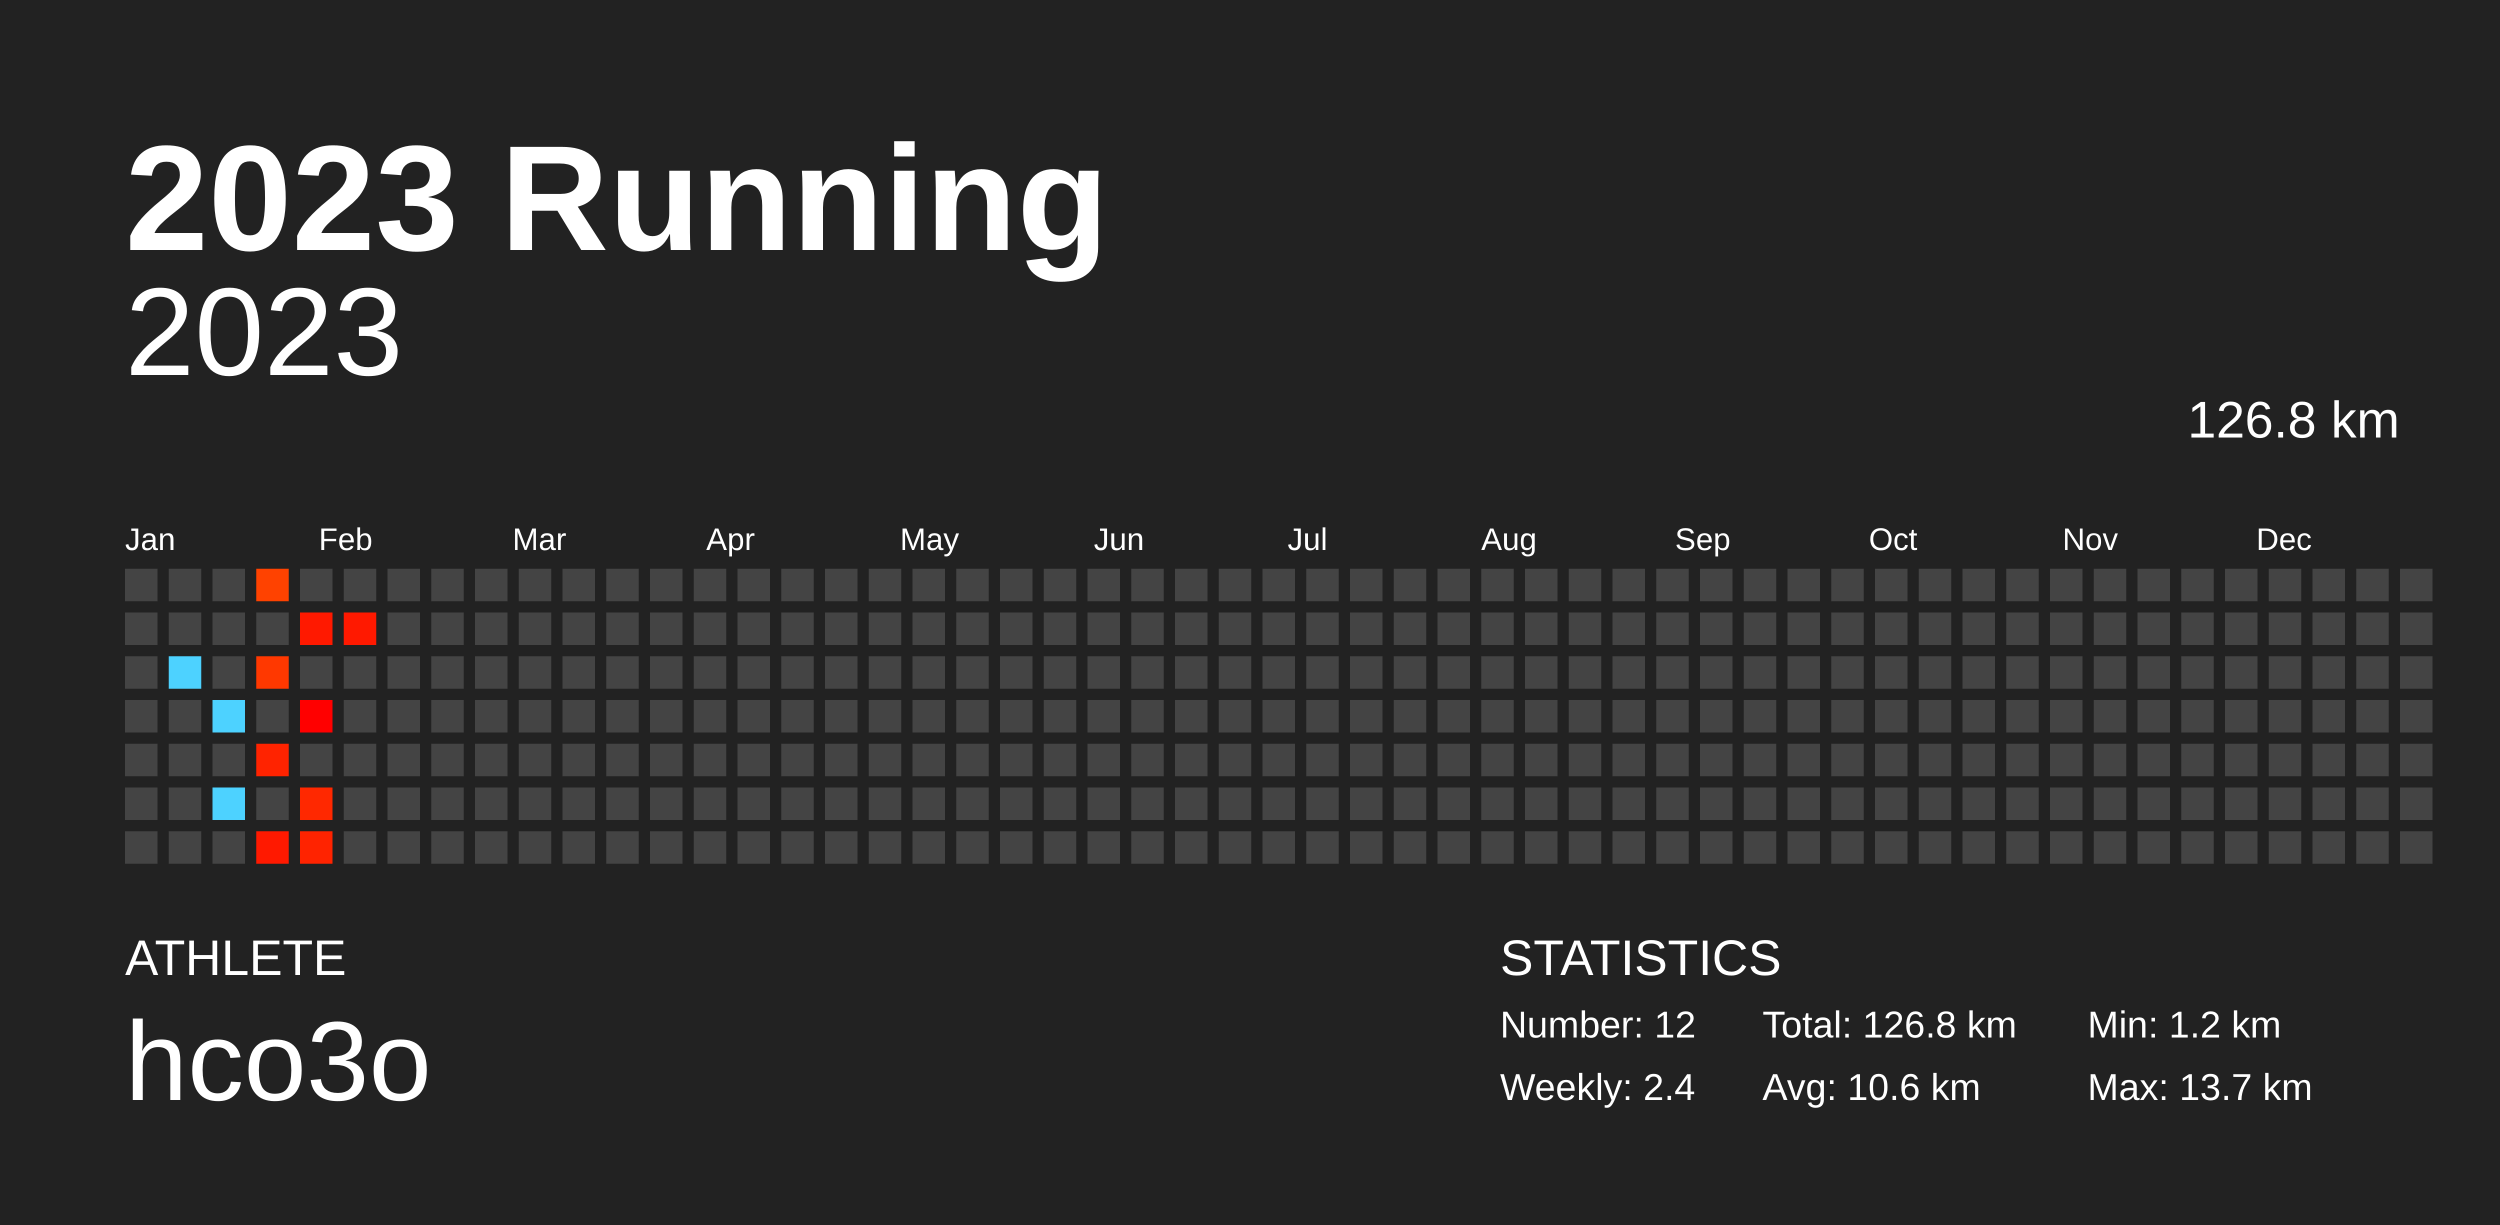
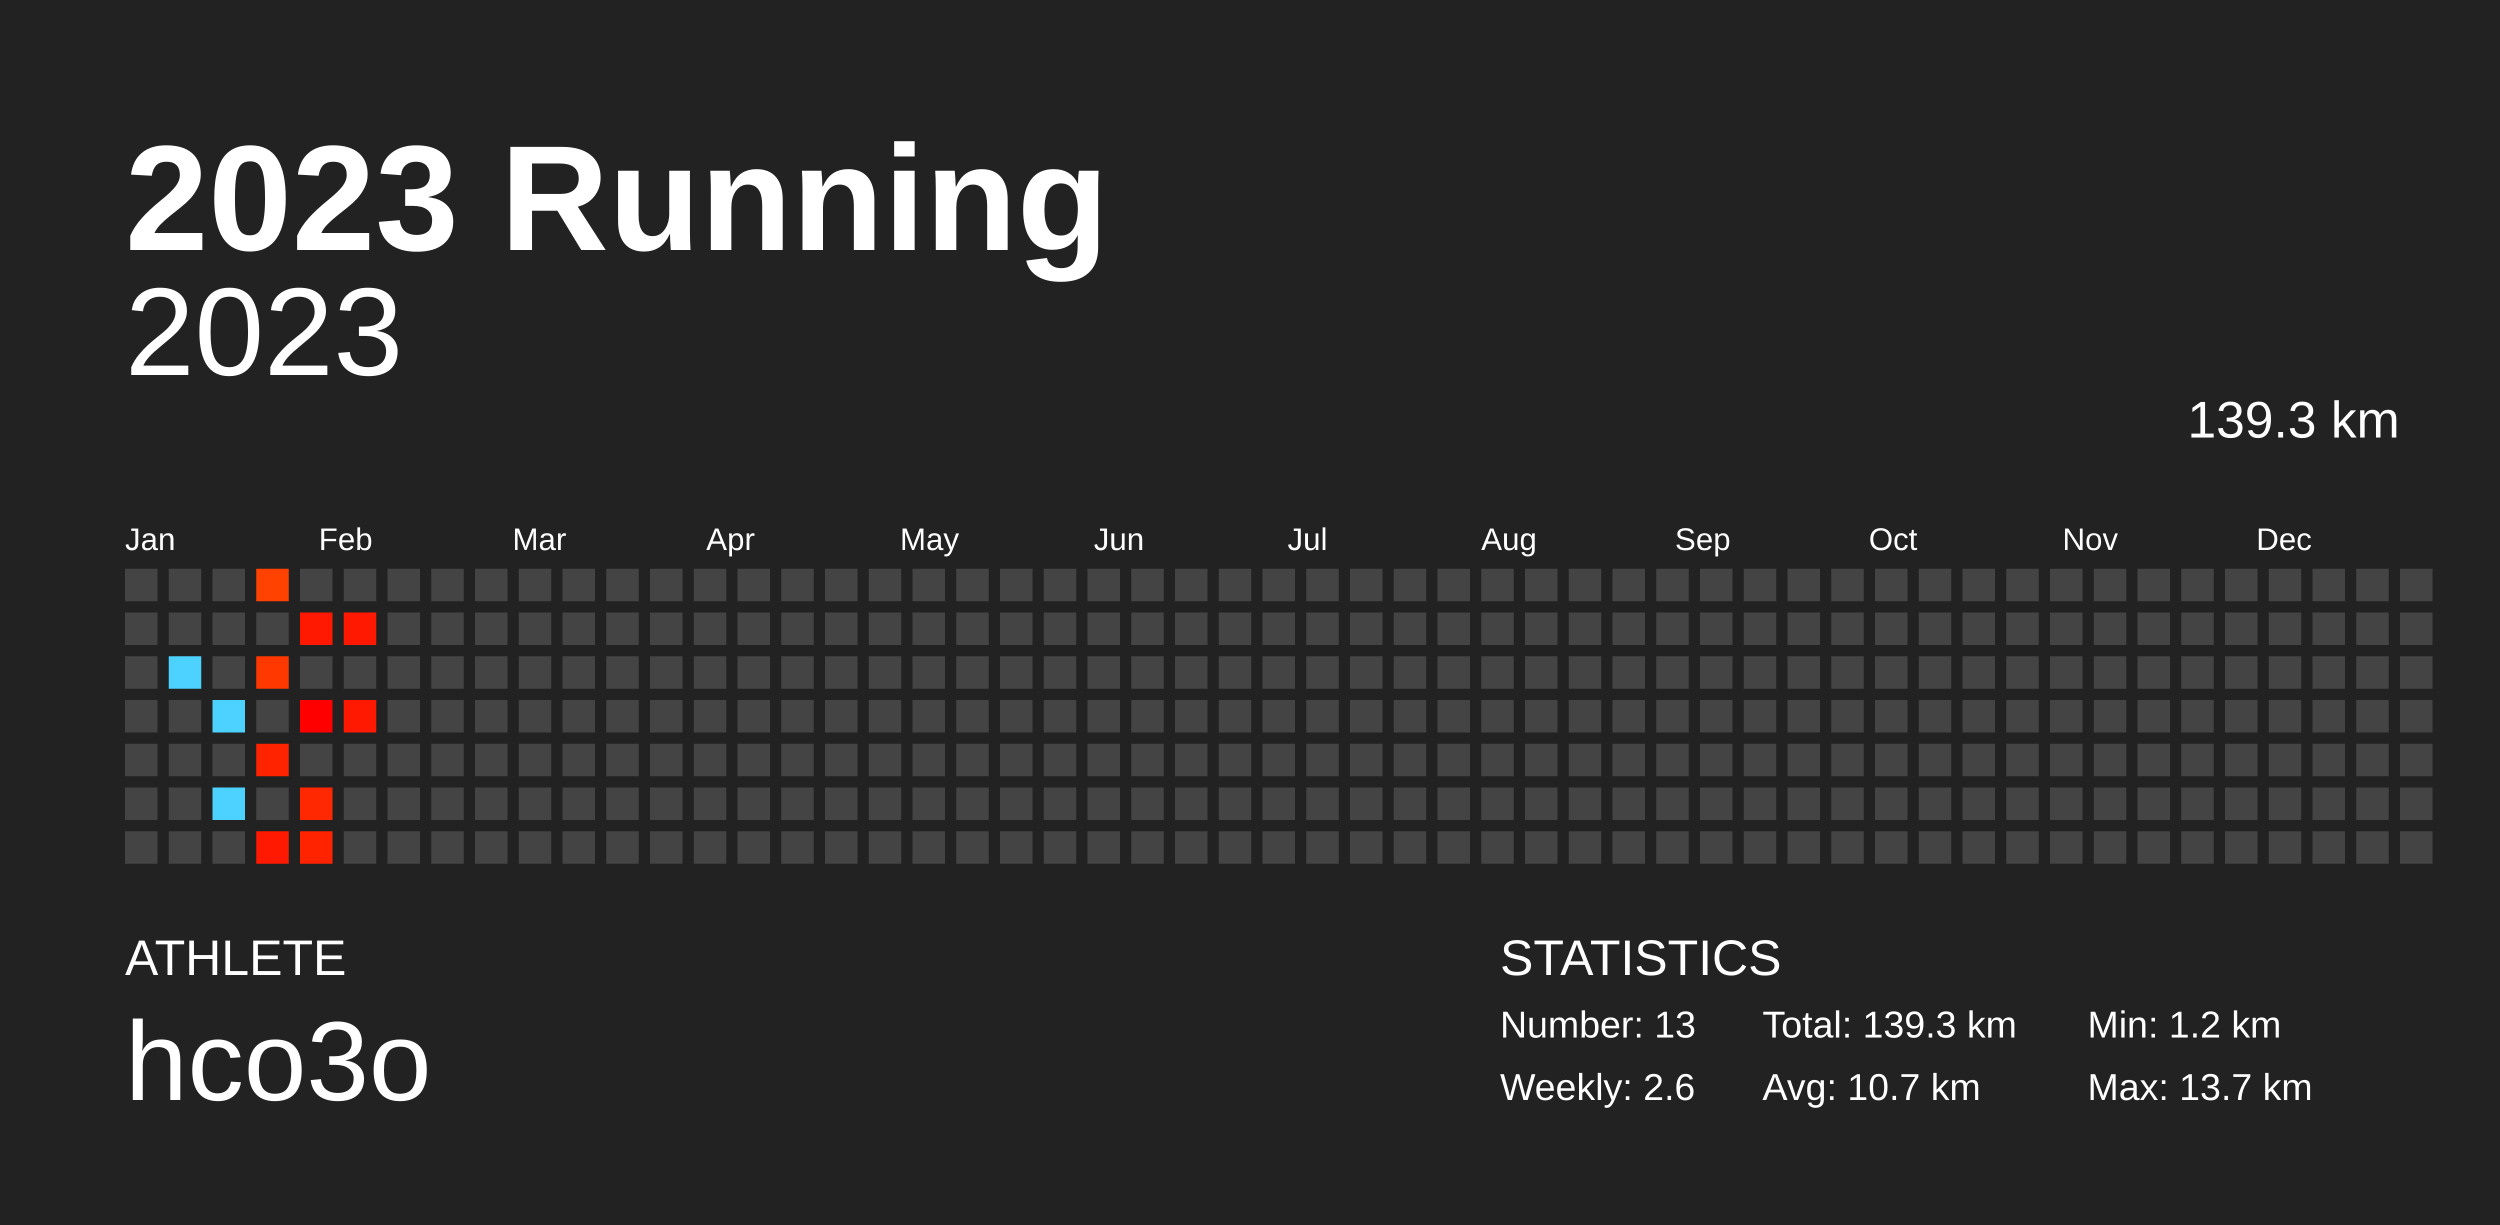
<svg xmlns="http://www.w3.org/2000/svg" baseProfile="full" height="98mm" version="1.1" viewBox="0,0,200,98" width="200mm">
  <defs />
  <rect fill="#222222" height="98" width="200" x="0" y="0" />
  <text fill="#FFFFFF" style="font-size:12px; font-family:Arial; font-weight:bold;" x="10" y="20">2023 Running</text>
  <text fill="#FFFFFF" style="font-size:4px; font-family:Arial" x="10" y="78">ATHLETE</text>
  <text fill="#FFFFFF" style="font-size:9px; font-family:Arial" x="10" y="88">hco3o</text>
  <text fill="#FFFFFF" style="font-size:4px; font-family:Arial" x="120" y="78">STATISTICS</text>
-   <text fill="#FFFFFF" style="font-size:3px; font-family:Arial" x="120" y="83">Number: 12</text>
-   <text fill="#FFFFFF" style="font-size:3px; font-family:Arial" x="120" y="88">Weekly: 2.4</text>
-   <text fill="#FFFFFF" style="font-size:3px; font-family:Arial" x="141" y="83">Total: 126.8 km</text>
-   <text fill="#FFFFFF" style="font-size:3px; font-family:Arial" x="141" y="88">Avg: 10.6 km</text>
+   <text fill="#FFFFFF" style="font-size:3px; font-family:Arial" x="120" y="83">Number: 13</text>
+   <text fill="#FFFFFF" style="font-size:3px; font-family:Arial" x="120" y="88">Weekly: 2.6</text>
+   <text fill="#FFFFFF" style="font-size:3px; font-family:Arial" x="141" y="83">Total: 139.3 km</text>
+   <text fill="#FFFFFF" style="font-size:3px; font-family:Arial" x="141" y="88">Avg: 10.7 km</text>
  <text fill="#FFFFFF" style="font-size:3px; font-family:Arial" x="167" y="83">Min: 1.2 km</text>
  <text fill="#FFFFFF" style="font-size:3px; font-family:Arial" x="167" y="88">Max: 13.7 km</text>
  <text alignment-baseline="hanging" fill="#FFFFFF" style="font-size:10.0px; font-family:Arial;" x="10" y="30">2023</text>
-   <text alignment-baseline="hanging" fill="#FFFFFF" style="font-size:4.125px; font-family:Arial;" x="175" y="35">126.8 km</text>
+   <text alignment-baseline="hanging" fill="#FFFFFF" style="font-size:4.125px; font-family:Arial;" x="175" y="35">139.3 km</text>
  <text fill="#FFFFFF" style="font-size:2.5px; font-family:Arial" x="10.0" y="44">Jan</text>
  <text fill="#FFFFFF" style="font-size:2.5px; font-family:Arial" x="25.5" y="44">Feb</text>
  <text fill="#FFFFFF" style="font-size:2.5px; font-family:Arial" x="41.0" y="44">Mar</text>
  <text fill="#FFFFFF" style="font-size:2.5px; font-family:Arial" x="56.5" y="44">Apr</text>
  <text fill="#FFFFFF" style="font-size:2.5px; font-family:Arial" x="72.0" y="44">May</text>
  <text fill="#FFFFFF" style="font-size:2.5px; font-family:Arial" x="87.5" y="44">Jun</text>
  <text fill="#FFFFFF" style="font-size:2.5px; font-family:Arial" x="103.0" y="44">Jul</text>
  <text fill="#FFFFFF" style="font-size:2.5px; font-family:Arial" x="118.5" y="44">Aug</text>
  <text fill="#FFFFFF" style="font-size:2.5px; font-family:Arial" x="134.0" y="44">Sep</text>
  <text fill="#FFFFFF" style="font-size:2.5px; font-family:Arial" x="149.5" y="44">Oct</text>
  <text fill="#FFFFFF" style="font-size:2.5px; font-family:Arial" x="165.0" y="44">Nov</text>
  <text fill="#FFFFFF" style="font-size:2.5px; font-family:Arial" x="180.5" y="44">Dec</text>
  <rect fill="#444444" height="2.6" width="2.6" x="10.0" y="45.5" />
  <rect fill="#444444" height="2.6" width="2.6" x="10.0" y="49.0" />
  <rect fill="#444444" height="2.6" width="2.6" x="10.0" y="52.5" />
  <rect fill="#444444" height="2.6" width="2.6" x="10.0" y="56.0" />
  <rect fill="#444444" height="2.6" width="2.6" x="10.0" y="59.5" />
  <rect fill="#444444" height="2.6" width="2.6" x="10.0" y="63.0" />
  <rect fill="#444444" height="2.6" width="2.6" x="10.0" y="66.5" />
  <rect fill="#444444" height="2.6" width="2.6" x="13.5" y="45.5" />
  <rect fill="#444444" height="2.6" width="2.6" x="13.5" y="49.0" />
  <rect fill="#4dd2ff" height="2.6" width="2.6" x="13.5" y="52.5" />
  <rect fill="#444444" height="2.6" width="2.6" x="13.5" y="56.0" />
  <rect fill="#444444" height="2.6" width="2.6" x="13.5" y="59.5" />
  <rect fill="#444444" height="2.6" width="2.6" x="13.5" y="63.0" />
  <rect fill="#444444" height="2.6" width="2.6" x="13.5" y="66.5" />
  <rect fill="#444444" height="2.6" width="2.6" x="17.0" y="45.5" />
  <rect fill="#444444" height="2.6" width="2.6" x="17.0" y="49.0" />
  <rect fill="#444444" height="2.6" width="2.6" x="17.0" y="52.5" />
  <rect fill="#4dd2ff" height="2.6" width="2.6" x="17.0" y="56.0" />
  <rect fill="#444444" height="2.6" width="2.6" x="17.0" y="59.5" />
  <rect fill="#4dd2ff" height="2.6" width="2.6" x="17.0" y="63.0" />
  <rect fill="#444444" height="2.6" width="2.6" x="17.0" y="66.5" />
  <rect fill="#ff4200" height="2.6" width="2.6" x="20.5" y="45.5" />
  <rect fill="#444444" height="2.6" width="2.6" x="20.5" y="49.0" />
  <rect fill="#ff3800" height="2.6" width="2.6" x="20.5" y="52.5" />
  <rect fill="#444444" height="2.6" width="2.6" x="20.5" y="56.0" />
  <rect fill="#ff2300" height="2.6" width="2.6" x="20.5" y="59.5" />
  <rect fill="#444444" height="2.6" width="2.6" x="20.5" y="63.0" />
  <rect fill="#ff1900" height="2.6" width="2.6" x="20.5" y="66.5" />
  <rect fill="#444444" height="2.6" width="2.6" x="24.0" y="45.5" />
  <rect fill="#ff1900" height="2.6" width="2.6" x="24.0" y="49.0" />
  <rect fill="#444444" height="2.6" width="2.6" x="24.0" y="52.5" />
  <rect fill="#ff0000" height="2.6" width="2.6" x="24.0" y="56.0" />
  <rect fill="#444444" height="2.6" width="2.6" x="24.0" y="59.5" />
  <rect fill="#ff2800" height="2.6" width="2.6" x="24.0" y="63.0" />
  <rect fill="#ff2300" height="2.6" width="2.6" x="24.0" y="66.5" />
  <rect fill="#444444" height="2.6" width="2.6" x="27.5" y="45.5" />
  <rect fill="#ff1900" height="2.6" width="2.6" x="27.5" y="49.0" />
  <rect fill="#444444" height="2.6" width="2.6" x="27.5" y="52.5" />
-   <rect fill="#444444" height="2.6" width="2.6" x="27.5" y="56.0" />
+   <rect fill="#ff1900" height="2.6" width="2.6" x="27.5" y="56.0" />
  <rect fill="#444444" height="2.6" width="2.6" x="27.5" y="59.5" />
  <rect fill="#444444" height="2.6" width="2.6" x="27.5" y="63.0" />
  <rect fill="#444444" height="2.6" width="2.6" x="27.5" y="66.5" />
  <rect fill="#444444" height="2.6" width="2.6" x="31.0" y="45.5" />
  <rect fill="#444444" height="2.6" width="2.6" x="31.0" y="49.0" />
  <rect fill="#444444" height="2.6" width="2.6" x="31.0" y="52.5" />
  <rect fill="#444444" height="2.6" width="2.6" x="31.0" y="56.0" />
  <rect fill="#444444" height="2.6" width="2.6" x="31.0" y="59.5" />
  <rect fill="#444444" height="2.6" width="2.6" x="31.0" y="63.0" />
  <rect fill="#444444" height="2.6" width="2.6" x="31.0" y="66.5" />
  <rect fill="#444444" height="2.6" width="2.6" x="34.5" y="45.5" />
  <rect fill="#444444" height="2.6" width="2.6" x="34.5" y="49.0" />
  <rect fill="#444444" height="2.6" width="2.6" x="34.5" y="52.5" />
  <rect fill="#444444" height="2.6" width="2.6" x="34.5" y="56.0" />
  <rect fill="#444444" height="2.6" width="2.6" x="34.5" y="59.5" />
  <rect fill="#444444" height="2.6" width="2.6" x="34.5" y="63.0" />
  <rect fill="#444444" height="2.6" width="2.6" x="34.5" y="66.5" />
  <rect fill="#444444" height="2.6" width="2.6" x="38.0" y="45.5" />
  <rect fill="#444444" height="2.6" width="2.6" x="38.0" y="49.0" />
  <rect fill="#444444" height="2.6" width="2.6" x="38.0" y="52.5" />
  <rect fill="#444444" height="2.6" width="2.6" x="38.0" y="56.0" />
  <rect fill="#444444" height="2.6" width="2.6" x="38.0" y="59.5" />
  <rect fill="#444444" height="2.6" width="2.6" x="38.0" y="63.0" />
  <rect fill="#444444" height="2.6" width="2.6" x="38.0" y="66.5" />
  <rect fill="#444444" height="2.6" width="2.6" x="41.5" y="45.5" />
  <rect fill="#444444" height="2.6" width="2.6" x="41.5" y="49.0" />
  <rect fill="#444444" height="2.6" width="2.6" x="41.5" y="52.5" />
  <rect fill="#444444" height="2.6" width="2.6" x="41.5" y="56.0" />
  <rect fill="#444444" height="2.6" width="2.6" x="41.5" y="59.5" />
  <rect fill="#444444" height="2.6" width="2.6" x="41.5" y="63.0" />
  <rect fill="#444444" height="2.6" width="2.6" x="41.5" y="66.5" />
  <rect fill="#444444" height="2.6" width="2.6" x="45.0" y="45.5" />
  <rect fill="#444444" height="2.6" width="2.6" x="45.0" y="49.0" />
  <rect fill="#444444" height="2.6" width="2.6" x="45.0" y="52.5" />
  <rect fill="#444444" height="2.6" width="2.6" x="45.0" y="56.0" />
  <rect fill="#444444" height="2.6" width="2.6" x="45.0" y="59.5" />
  <rect fill="#444444" height="2.6" width="2.6" x="45.0" y="63.0" />
  <rect fill="#444444" height="2.6" width="2.6" x="45.0" y="66.5" />
  <rect fill="#444444" height="2.6" width="2.6" x="48.5" y="45.5" />
  <rect fill="#444444" height="2.6" width="2.6" x="48.5" y="49.0" />
  <rect fill="#444444" height="2.6" width="2.6" x="48.5" y="52.5" />
  <rect fill="#444444" height="2.6" width="2.6" x="48.5" y="56.0" />
  <rect fill="#444444" height="2.6" width="2.6" x="48.5" y="59.5" />
  <rect fill="#444444" height="2.6" width="2.6" x="48.5" y="63.0" />
  <rect fill="#444444" height="2.6" width="2.6" x="48.5" y="66.5" />
  <rect fill="#444444" height="2.6" width="2.6" x="52.0" y="45.5" />
  <rect fill="#444444" height="2.6" width="2.6" x="52.0" y="49.0" />
  <rect fill="#444444" height="2.6" width="2.6" x="52.0" y="52.5" />
  <rect fill="#444444" height="2.6" width="2.6" x="52.0" y="56.0" />
  <rect fill="#444444" height="2.6" width="2.6" x="52.0" y="59.5" />
  <rect fill="#444444" height="2.6" width="2.6" x="52.0" y="63.0" />
  <rect fill="#444444" height="2.6" width="2.6" x="52.0" y="66.5" />
  <rect fill="#444444" height="2.6" width="2.6" x="55.5" y="45.5" />
  <rect fill="#444444" height="2.6" width="2.6" x="55.5" y="49.0" />
  <rect fill="#444444" height="2.6" width="2.6" x="55.5" y="52.5" />
  <rect fill="#444444" height="2.6" width="2.6" x="55.5" y="56.0" />
  <rect fill="#444444" height="2.6" width="2.6" x="55.5" y="59.5" />
  <rect fill="#444444" height="2.6" width="2.6" x="55.5" y="63.0" />
  <rect fill="#444444" height="2.6" width="2.6" x="55.5" y="66.5" />
  <rect fill="#444444" height="2.6" width="2.6" x="59.0" y="45.5" />
  <rect fill="#444444" height="2.6" width="2.6" x="59.0" y="49.0" />
  <rect fill="#444444" height="2.6" width="2.6" x="59.0" y="52.5" />
  <rect fill="#444444" height="2.6" width="2.6" x="59.0" y="56.0" />
  <rect fill="#444444" height="2.6" width="2.6" x="59.0" y="59.5" />
  <rect fill="#444444" height="2.6" width="2.6" x="59.0" y="63.0" />
  <rect fill="#444444" height="2.6" width="2.6" x="59.0" y="66.5" />
  <rect fill="#444444" height="2.6" width="2.6" x="62.5" y="45.5" />
  <rect fill="#444444" height="2.6" width="2.6" x="62.5" y="49.0" />
  <rect fill="#444444" height="2.6" width="2.6" x="62.5" y="52.5" />
  <rect fill="#444444" height="2.6" width="2.6" x="62.5" y="56.0" />
  <rect fill="#444444" height="2.6" width="2.6" x="62.5" y="59.5" />
  <rect fill="#444444" height="2.6" width="2.6" x="62.5" y="63.0" />
  <rect fill="#444444" height="2.6" width="2.6" x="62.5" y="66.5" />
  <rect fill="#444444" height="2.6" width="2.6" x="66.0" y="45.5" />
  <rect fill="#444444" height="2.6" width="2.6" x="66.0" y="49.0" />
  <rect fill="#444444" height="2.6" width="2.6" x="66.0" y="52.5" />
  <rect fill="#444444" height="2.6" width="2.6" x="66.0" y="56.0" />
  <rect fill="#444444" height="2.6" width="2.6" x="66.0" y="59.5" />
  <rect fill="#444444" height="2.6" width="2.6" x="66.0" y="63.0" />
  <rect fill="#444444" height="2.6" width="2.6" x="66.0" y="66.5" />
  <rect fill="#444444" height="2.6" width="2.6" x="69.5" y="45.5" />
  <rect fill="#444444" height="2.6" width="2.6" x="69.5" y="49.0" />
  <rect fill="#444444" height="2.6" width="2.6" x="69.5" y="52.5" />
  <rect fill="#444444" height="2.6" width="2.6" x="69.5" y="56.0" />
  <rect fill="#444444" height="2.6" width="2.6" x="69.5" y="59.5" />
  <rect fill="#444444" height="2.6" width="2.6" x="69.5" y="63.0" />
  <rect fill="#444444" height="2.6" width="2.6" x="69.5" y="66.5" />
  <rect fill="#444444" height="2.6" width="2.6" x="73.0" y="45.5" />
  <rect fill="#444444" height="2.6" width="2.6" x="73.0" y="49.0" />
  <rect fill="#444444" height="2.6" width="2.6" x="73.0" y="52.5" />
  <rect fill="#444444" height="2.6" width="2.6" x="73.0" y="56.0" />
  <rect fill="#444444" height="2.6" width="2.6" x="73.0" y="59.5" />
  <rect fill="#444444" height="2.6" width="2.6" x="73.0" y="63.0" />
  <rect fill="#444444" height="2.6" width="2.6" x="73.0" y="66.5" />
  <rect fill="#444444" height="2.6" width="2.6" x="76.5" y="45.5" />
  <rect fill="#444444" height="2.6" width="2.6" x="76.5" y="49.0" />
  <rect fill="#444444" height="2.6" width="2.6" x="76.5" y="52.5" />
  <rect fill="#444444" height="2.6" width="2.6" x="76.5" y="56.0" />
  <rect fill="#444444" height="2.6" width="2.6" x="76.5" y="59.5" />
  <rect fill="#444444" height="2.6" width="2.6" x="76.5" y="63.0" />
  <rect fill="#444444" height="2.6" width="2.6" x="76.5" y="66.5" />
  <rect fill="#444444" height="2.6" width="2.6" x="80.0" y="45.5" />
  <rect fill="#444444" height="2.6" width="2.6" x="80.0" y="49.0" />
  <rect fill="#444444" height="2.6" width="2.6" x="80.0" y="52.5" />
  <rect fill="#444444" height="2.6" width="2.6" x="80.0" y="56.0" />
  <rect fill="#444444" height="2.6" width="2.6" x="80.0" y="59.5" />
  <rect fill="#444444" height="2.6" width="2.6" x="80.0" y="63.0" />
  <rect fill="#444444" height="2.6" width="2.6" x="80.0" y="66.5" />
  <rect fill="#444444" height="2.6" width="2.6" x="83.5" y="45.5" />
  <rect fill="#444444" height="2.6" width="2.6" x="83.5" y="49.0" />
  <rect fill="#444444" height="2.6" width="2.6" x="83.5" y="52.5" />
  <rect fill="#444444" height="2.6" width="2.6" x="83.5" y="56.0" />
  <rect fill="#444444" height="2.6" width="2.6" x="83.5" y="59.5" />
  <rect fill="#444444" height="2.6" width="2.6" x="83.5" y="63.0" />
  <rect fill="#444444" height="2.6" width="2.6" x="83.5" y="66.5" />
  <rect fill="#444444" height="2.6" width="2.6" x="87.0" y="45.5" />
  <rect fill="#444444" height="2.6" width="2.6" x="87.0" y="49.0" />
  <rect fill="#444444" height="2.6" width="2.6" x="87.0" y="52.5" />
  <rect fill="#444444" height="2.6" width="2.6" x="87.0" y="56.0" />
  <rect fill="#444444" height="2.6" width="2.6" x="87.0" y="59.5" />
  <rect fill="#444444" height="2.6" width="2.6" x="87.0" y="63.0" />
  <rect fill="#444444" height="2.6" width="2.6" x="87.0" y="66.5" />
  <rect fill="#444444" height="2.6" width="2.6" x="90.5" y="45.5" />
  <rect fill="#444444" height="2.6" width="2.6" x="90.5" y="49.0" />
  <rect fill="#444444" height="2.6" width="2.6" x="90.5" y="52.5" />
  <rect fill="#444444" height="2.6" width="2.6" x="90.5" y="56.0" />
  <rect fill="#444444" height="2.6" width="2.6" x="90.5" y="59.5" />
  <rect fill="#444444" height="2.6" width="2.6" x="90.5" y="63.0" />
  <rect fill="#444444" height="2.6" width="2.6" x="90.5" y="66.5" />
  <rect fill="#444444" height="2.6" width="2.6" x="94.0" y="45.5" />
  <rect fill="#444444" height="2.6" width="2.6" x="94.0" y="49.0" />
  <rect fill="#444444" height="2.6" width="2.6" x="94.0" y="52.5" />
  <rect fill="#444444" height="2.6" width="2.6" x="94.0" y="56.0" />
  <rect fill="#444444" height="2.6" width="2.6" x="94.0" y="59.5" />
  <rect fill="#444444" height="2.6" width="2.6" x="94.0" y="63.0" />
  <rect fill="#444444" height="2.6" width="2.6" x="94.0" y="66.5" />
  <rect fill="#444444" height="2.6" width="2.6" x="97.5" y="45.5" />
  <rect fill="#444444" height="2.6" width="2.6" x="97.5" y="49.0" />
  <rect fill="#444444" height="2.6" width="2.6" x="97.5" y="52.5" />
  <rect fill="#444444" height="2.6" width="2.6" x="97.5" y="56.0" />
  <rect fill="#444444" height="2.6" width="2.6" x="97.5" y="59.5" />
  <rect fill="#444444" height="2.6" width="2.6" x="97.5" y="63.0" />
  <rect fill="#444444" height="2.6" width="2.6" x="97.5" y="66.5" />
  <rect fill="#444444" height="2.6" width="2.6" x="101.0" y="45.5" />
  <rect fill="#444444" height="2.6" width="2.6" x="101.0" y="49.0" />
  <rect fill="#444444" height="2.6" width="2.6" x="101.0" y="52.5" />
  <rect fill="#444444" height="2.6" width="2.6" x="101.0" y="56.0" />
  <rect fill="#444444" height="2.6" width="2.6" x="101.0" y="59.5" />
  <rect fill="#444444" height="2.6" width="2.6" x="101.0" y="63.0" />
  <rect fill="#444444" height="2.6" width="2.6" x="101.0" y="66.5" />
  <rect fill="#444444" height="2.6" width="2.6" x="104.5" y="45.5" />
  <rect fill="#444444" height="2.6" width="2.6" x="104.5" y="49.0" />
  <rect fill="#444444" height="2.6" width="2.6" x="104.5" y="52.5" />
  <rect fill="#444444" height="2.6" width="2.6" x="104.5" y="56.0" />
  <rect fill="#444444" height="2.6" width="2.6" x="104.5" y="59.5" />
  <rect fill="#444444" height="2.6" width="2.6" x="104.5" y="63.0" />
  <rect fill="#444444" height="2.6" width="2.6" x="104.5" y="66.5" />
  <rect fill="#444444" height="2.6" width="2.6" x="108.0" y="45.5" />
  <rect fill="#444444" height="2.6" width="2.6" x="108.0" y="49.0" />
  <rect fill="#444444" height="2.6" width="2.6" x="108.0" y="52.5" />
  <rect fill="#444444" height="2.6" width="2.6" x="108.0" y="56.0" />
  <rect fill="#444444" height="2.6" width="2.6" x="108.0" y="59.5" />
  <rect fill="#444444" height="2.6" width="2.6" x="108.0" y="63.0" />
  <rect fill="#444444" height="2.6" width="2.6" x="108.0" y="66.5" />
  <rect fill="#444444" height="2.6" width="2.6" x="111.5" y="45.5" />
  <rect fill="#444444" height="2.6" width="2.6" x="111.5" y="49.0" />
  <rect fill="#444444" height="2.6" width="2.6" x="111.5" y="52.5" />
  <rect fill="#444444" height="2.6" width="2.6" x="111.5" y="56.0" />
  <rect fill="#444444" height="2.6" width="2.6" x="111.5" y="59.5" />
  <rect fill="#444444" height="2.6" width="2.6" x="111.5" y="63.0" />
  <rect fill="#444444" height="2.6" width="2.6" x="111.5" y="66.5" />
  <rect fill="#444444" height="2.6" width="2.6" x="115.0" y="45.5" />
  <rect fill="#444444" height="2.6" width="2.6" x="115.0" y="49.0" />
  <rect fill="#444444" height="2.6" width="2.6" x="115.0" y="52.5" />
  <rect fill="#444444" height="2.6" width="2.6" x="115.0" y="56.0" />
  <rect fill="#444444" height="2.6" width="2.6" x="115.0" y="59.5" />
  <rect fill="#444444" height="2.6" width="2.6" x="115.0" y="63.0" />
  <rect fill="#444444" height="2.6" width="2.6" x="115.0" y="66.5" />
  <rect fill="#444444" height="2.6" width="2.6" x="118.5" y="45.5" />
  <rect fill="#444444" height="2.6" width="2.6" x="118.5" y="49.0" />
  <rect fill="#444444" height="2.6" width="2.6" x="118.5" y="52.5" />
  <rect fill="#444444" height="2.6" width="2.6" x="118.5" y="56.0" />
  <rect fill="#444444" height="2.6" width="2.6" x="118.5" y="59.5" />
  <rect fill="#444444" height="2.6" width="2.6" x="118.5" y="63.0" />
  <rect fill="#444444" height="2.6" width="2.6" x="118.5" y="66.5" />
  <rect fill="#444444" height="2.6" width="2.6" x="122.0" y="45.5" />
  <rect fill="#444444" height="2.6" width="2.6" x="122.0" y="49.0" />
  <rect fill="#444444" height="2.6" width="2.6" x="122.0" y="52.5" />
  <rect fill="#444444" height="2.6" width="2.6" x="122.0" y="56.0" />
  <rect fill="#444444" height="2.6" width="2.6" x="122.0" y="59.5" />
  <rect fill="#444444" height="2.6" width="2.6" x="122.0" y="63.0" />
  <rect fill="#444444" height="2.6" width="2.6" x="122.0" y="66.5" />
  <rect fill="#444444" height="2.6" width="2.6" x="125.5" y="45.5" />
  <rect fill="#444444" height="2.6" width="2.6" x="125.5" y="49.0" />
  <rect fill="#444444" height="2.6" width="2.6" x="125.5" y="52.5" />
  <rect fill="#444444" height="2.6" width="2.6" x="125.5" y="56.0" />
  <rect fill="#444444" height="2.6" width="2.6" x="125.5" y="59.5" />
  <rect fill="#444444" height="2.6" width="2.6" x="125.5" y="63.0" />
  <rect fill="#444444" height="2.6" width="2.6" x="125.5" y="66.5" />
  <rect fill="#444444" height="2.6" width="2.6" x="129.0" y="45.5" />
  <rect fill="#444444" height="2.6" width="2.6" x="129.0" y="49.0" />
  <rect fill="#444444" height="2.6" width="2.6" x="129.0" y="52.5" />
  <rect fill="#444444" height="2.6" width="2.6" x="129.0" y="56.0" />
  <rect fill="#444444" height="2.6" width="2.6" x="129.0" y="59.5" />
  <rect fill="#444444" height="2.6" width="2.6" x="129.0" y="63.0" />
  <rect fill="#444444" height="2.6" width="2.6" x="129.0" y="66.5" />
  <rect fill="#444444" height="2.6" width="2.6" x="132.5" y="45.5" />
  <rect fill="#444444" height="2.6" width="2.6" x="132.5" y="49.0" />
  <rect fill="#444444" height="2.6" width="2.6" x="132.5" y="52.5" />
  <rect fill="#444444" height="2.6" width="2.6" x="132.5" y="56.0" />
  <rect fill="#444444" height="2.6" width="2.6" x="132.5" y="59.5" />
  <rect fill="#444444" height="2.6" width="2.6" x="132.5" y="63.0" />
  <rect fill="#444444" height="2.6" width="2.6" x="132.5" y="66.5" />
  <rect fill="#444444" height="2.6" width="2.6" x="136.0" y="45.5" />
  <rect fill="#444444" height="2.6" width="2.6" x="136.0" y="49.0" />
  <rect fill="#444444" height="2.6" width="2.6" x="136.0" y="52.5" />
  <rect fill="#444444" height="2.6" width="2.6" x="136.0" y="56.0" />
  <rect fill="#444444" height="2.6" width="2.6" x="136.0" y="59.5" />
  <rect fill="#444444" height="2.6" width="2.6" x="136.0" y="63.0" />
  <rect fill="#444444" height="2.6" width="2.6" x="136.0" y="66.5" />
  <rect fill="#444444" height="2.6" width="2.6" x="139.5" y="45.5" />
  <rect fill="#444444" height="2.6" width="2.6" x="139.5" y="49.0" />
  <rect fill="#444444" height="2.6" width="2.6" x="139.5" y="52.5" />
  <rect fill="#444444" height="2.6" width="2.6" x="139.5" y="56.0" />
  <rect fill="#444444" height="2.6" width="2.6" x="139.5" y="59.5" />
  <rect fill="#444444" height="2.6" width="2.6" x="139.5" y="63.0" />
  <rect fill="#444444" height="2.6" width="2.6" x="139.5" y="66.5" />
  <rect fill="#444444" height="2.6" width="2.6" x="143.0" y="45.5" />
  <rect fill="#444444" height="2.6" width="2.6" x="143.0" y="49.0" />
  <rect fill="#444444" height="2.6" width="2.6" x="143.0" y="52.5" />
  <rect fill="#444444" height="2.6" width="2.6" x="143.0" y="56.0" />
  <rect fill="#444444" height="2.6" width="2.6" x="143.0" y="59.5" />
  <rect fill="#444444" height="2.6" width="2.6" x="143.0" y="63.0" />
  <rect fill="#444444" height="2.6" width="2.6" x="143.0" y="66.5" />
  <rect fill="#444444" height="2.6" width="2.6" x="146.5" y="45.5" />
  <rect fill="#444444" height="2.6" width="2.6" x="146.5" y="49.0" />
  <rect fill="#444444" height="2.6" width="2.6" x="146.5" y="52.5" />
  <rect fill="#444444" height="2.6" width="2.6" x="146.5" y="56.0" />
  <rect fill="#444444" height="2.6" width="2.6" x="146.5" y="59.5" />
  <rect fill="#444444" height="2.6" width="2.6" x="146.5" y="63.0" />
  <rect fill="#444444" height="2.6" width="2.6" x="146.5" y="66.5" />
  <rect fill="#444444" height="2.6" width="2.6" x="150.0" y="45.5" />
  <rect fill="#444444" height="2.6" width="2.6" x="150.0" y="49.0" />
  <rect fill="#444444" height="2.6" width="2.6" x="150.0" y="52.5" />
  <rect fill="#444444" height="2.6" width="2.6" x="150.0" y="56.0" />
  <rect fill="#444444" height="2.6" width="2.6" x="150.0" y="59.5" />
  <rect fill="#444444" height="2.6" width="2.6" x="150.0" y="63.0" />
  <rect fill="#444444" height="2.6" width="2.6" x="150.0" y="66.5" />
  <rect fill="#444444" height="2.6" width="2.6" x="153.5" y="45.5" />
  <rect fill="#444444" height="2.6" width="2.6" x="153.5" y="49.0" />
  <rect fill="#444444" height="2.6" width="2.6" x="153.5" y="52.5" />
  <rect fill="#444444" height="2.6" width="2.6" x="153.5" y="56.0" />
  <rect fill="#444444" height="2.6" width="2.6" x="153.5" y="59.5" />
  <rect fill="#444444" height="2.6" width="2.6" x="153.5" y="63.0" />
  <rect fill="#444444" height="2.6" width="2.6" x="153.5" y="66.5" />
  <rect fill="#444444" height="2.6" width="2.6" x="157.0" y="45.5" />
  <rect fill="#444444" height="2.6" width="2.6" x="157.0" y="49.0" />
  <rect fill="#444444" height="2.6" width="2.6" x="157.0" y="52.5" />
  <rect fill="#444444" height="2.6" width="2.6" x="157.0" y="56.0" />
  <rect fill="#444444" height="2.6" width="2.6" x="157.0" y="59.5" />
  <rect fill="#444444" height="2.6" width="2.6" x="157.0" y="63.0" />
  <rect fill="#444444" height="2.6" width="2.6" x="157.0" y="66.5" />
  <rect fill="#444444" height="2.6" width="2.6" x="160.5" y="45.5" />
  <rect fill="#444444" height="2.6" width="2.6" x="160.5" y="49.0" />
  <rect fill="#444444" height="2.6" width="2.6" x="160.5" y="52.5" />
  <rect fill="#444444" height="2.6" width="2.6" x="160.5" y="56.0" />
  <rect fill="#444444" height="2.6" width="2.6" x="160.5" y="59.5" />
  <rect fill="#444444" height="2.6" width="2.6" x="160.5" y="63.0" />
  <rect fill="#444444" height="2.6" width="2.6" x="160.5" y="66.5" />
  <rect fill="#444444" height="2.6" width="2.6" x="164.0" y="45.5" />
  <rect fill="#444444" height="2.6" width="2.6" x="164.0" y="49.0" />
  <rect fill="#444444" height="2.6" width="2.6" x="164.0" y="52.5" />
  <rect fill="#444444" height="2.6" width="2.6" x="164.0" y="56.0" />
  <rect fill="#444444" height="2.6" width="2.6" x="164.0" y="59.5" />
  <rect fill="#444444" height="2.6" width="2.6" x="164.0" y="63.0" />
  <rect fill="#444444" height="2.6" width="2.6" x="164.0" y="66.5" />
  <rect fill="#444444" height="2.6" width="2.6" x="167.5" y="45.5" />
  <rect fill="#444444" height="2.6" width="2.6" x="167.5" y="49.0" />
  <rect fill="#444444" height="2.6" width="2.6" x="167.5" y="52.5" />
  <rect fill="#444444" height="2.6" width="2.6" x="167.5" y="56.0" />
  <rect fill="#444444" height="2.6" width="2.6" x="167.5" y="59.5" />
  <rect fill="#444444" height="2.6" width="2.6" x="167.5" y="63.0" />
  <rect fill="#444444" height="2.6" width="2.6" x="167.5" y="66.5" />
  <rect fill="#444444" height="2.6" width="2.6" x="171.0" y="45.5" />
  <rect fill="#444444" height="2.6" width="2.6" x="171.0" y="49.0" />
  <rect fill="#444444" height="2.6" width="2.6" x="171.0" y="52.5" />
  <rect fill="#444444" height="2.6" width="2.6" x="171.0" y="56.0" />
  <rect fill="#444444" height="2.6" width="2.6" x="171.0" y="59.5" />
  <rect fill="#444444" height="2.6" width="2.6" x="171.0" y="63.0" />
  <rect fill="#444444" height="2.6" width="2.6" x="171.0" y="66.5" />
  <rect fill="#444444" height="2.6" width="2.6" x="174.5" y="45.5" />
  <rect fill="#444444" height="2.6" width="2.6" x="174.5" y="49.0" />
  <rect fill="#444444" height="2.6" width="2.6" x="174.5" y="52.5" />
  <rect fill="#444444" height="2.6" width="2.6" x="174.5" y="56.0" />
  <rect fill="#444444" height="2.6" width="2.6" x="174.5" y="59.5" />
  <rect fill="#444444" height="2.6" width="2.6" x="174.5" y="63.0" />
  <rect fill="#444444" height="2.6" width="2.6" x="174.5" y="66.5" />
  <rect fill="#444444" height="2.6" width="2.6" x="178.0" y="45.5" />
  <rect fill="#444444" height="2.6" width="2.6" x="178.0" y="49.0" />
  <rect fill="#444444" height="2.6" width="2.6" x="178.0" y="52.5" />
  <rect fill="#444444" height="2.6" width="2.6" x="178.0" y="56.0" />
  <rect fill="#444444" height="2.6" width="2.6" x="178.0" y="59.5" />
  <rect fill="#444444" height="2.6" width="2.6" x="178.0" y="63.0" />
  <rect fill="#444444" height="2.6" width="2.6" x="178.0" y="66.5" />
  <rect fill="#444444" height="2.6" width="2.6" x="181.5" y="45.5" />
  <rect fill="#444444" height="2.6" width="2.6" x="181.5" y="49.0" />
  <rect fill="#444444" height="2.6" width="2.6" x="181.5" y="52.5" />
  <rect fill="#444444" height="2.6" width="2.6" x="181.5" y="56.0" />
  <rect fill="#444444" height="2.6" width="2.6" x="181.5" y="59.5" />
  <rect fill="#444444" height="2.6" width="2.6" x="181.5" y="63.0" />
  <rect fill="#444444" height="2.6" width="2.6" x="181.5" y="66.5" />
  <rect fill="#444444" height="2.6" width="2.6" x="185.0" y="45.5" />
  <rect fill="#444444" height="2.6" width="2.6" x="185.0" y="49.0" />
  <rect fill="#444444" height="2.6" width="2.6" x="185.0" y="52.5" />
  <rect fill="#444444" height="2.6" width="2.6" x="185.0" y="56.0" />
  <rect fill="#444444" height="2.6" width="2.6" x="185.0" y="59.5" />
  <rect fill="#444444" height="2.6" width="2.6" x="185.0" y="63.0" />
  <rect fill="#444444" height="2.6" width="2.6" x="185.0" y="66.5" />
  <rect fill="#444444" height="2.6" width="2.6" x="188.5" y="45.5" />
  <rect fill="#444444" height="2.6" width="2.6" x="188.5" y="49.0" />
  <rect fill="#444444" height="2.6" width="2.6" x="188.5" y="52.5" />
  <rect fill="#444444" height="2.6" width="2.6" x="188.5" y="56.0" />
  <rect fill="#444444" height="2.6" width="2.6" x="188.5" y="59.5" />
  <rect fill="#444444" height="2.6" width="2.6" x="188.5" y="63.0" />
  <rect fill="#444444" height="2.6" width="2.6" x="188.5" y="66.5" />
  <rect fill="#444444" height="2.6" width="2.6" x="192.0" y="45.5" />
  <rect fill="#444444" height="2.6" width="2.6" x="192.0" y="49.0" />
  <rect fill="#444444" height="2.6" width="2.6" x="192.0" y="52.5" />
  <rect fill="#444444" height="2.6" width="2.6" x="192.0" y="56.0" />
  <rect fill="#444444" height="2.6" width="2.6" x="192.0" y="59.5" />
  <rect fill="#444444" height="2.6" width="2.6" x="192.0" y="63.0" />
  <rect fill="#444444" height="2.6" width="2.6" x="192.0" y="66.5" />
</svg>
